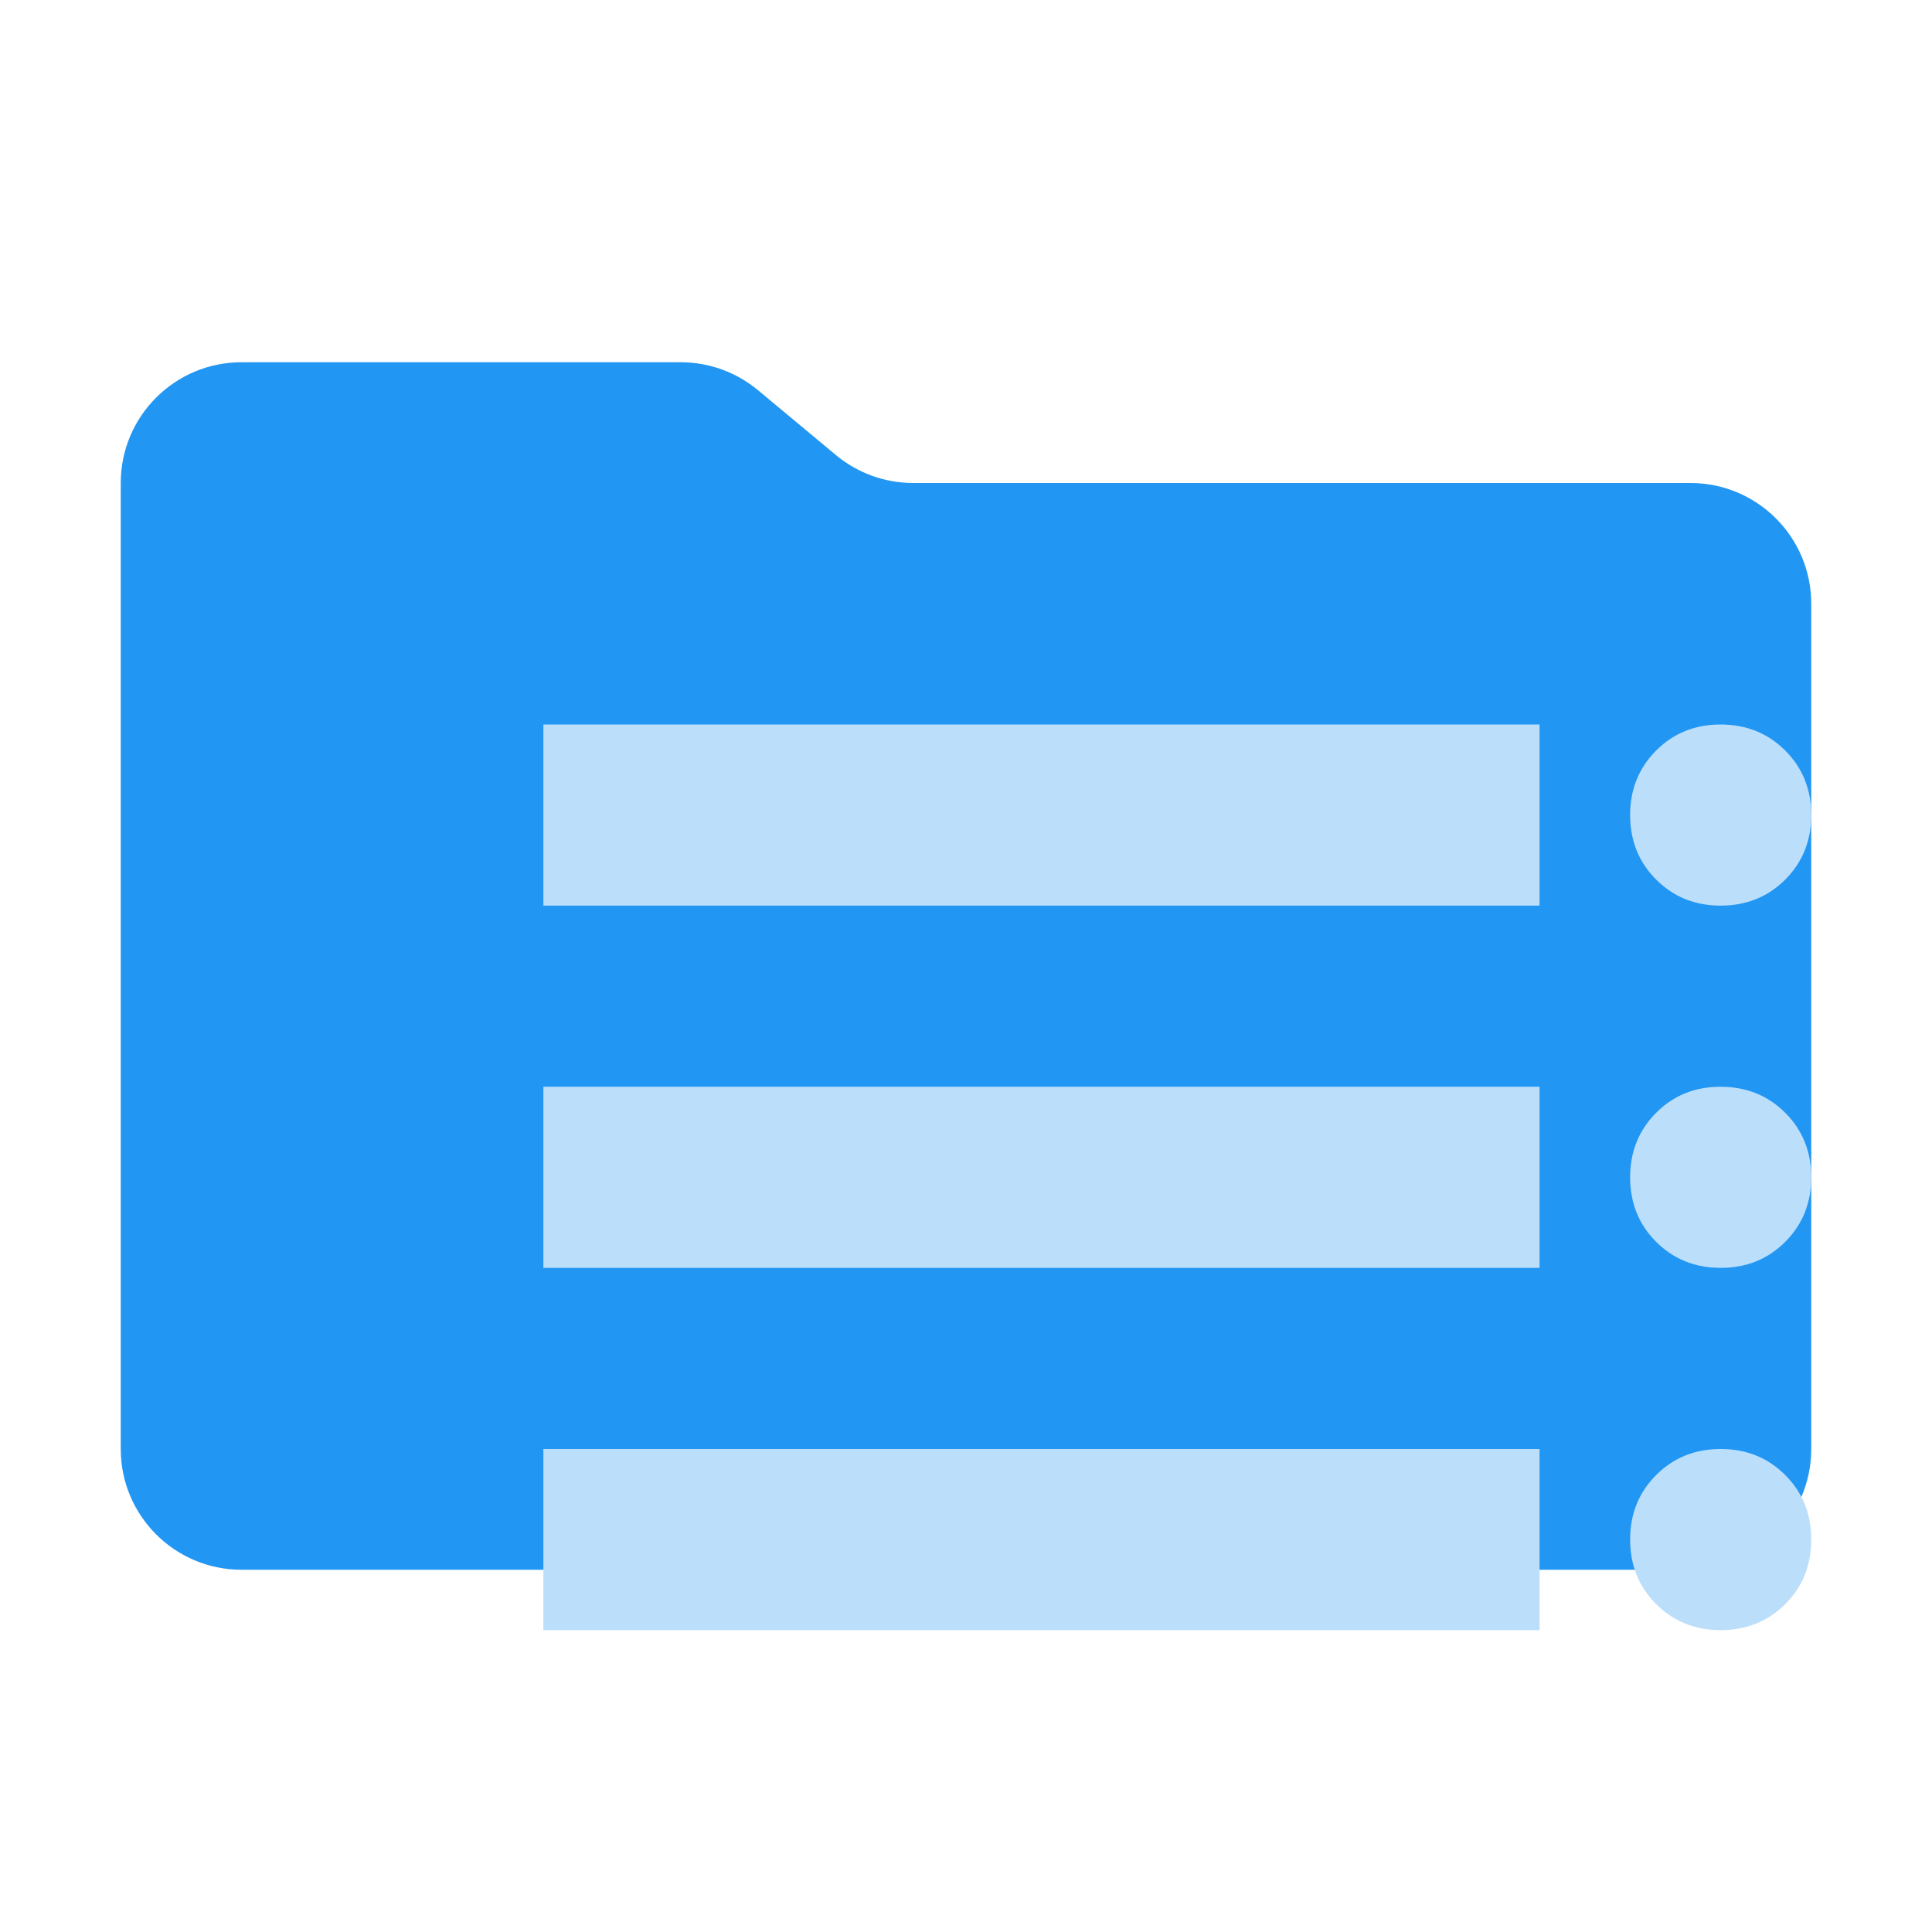
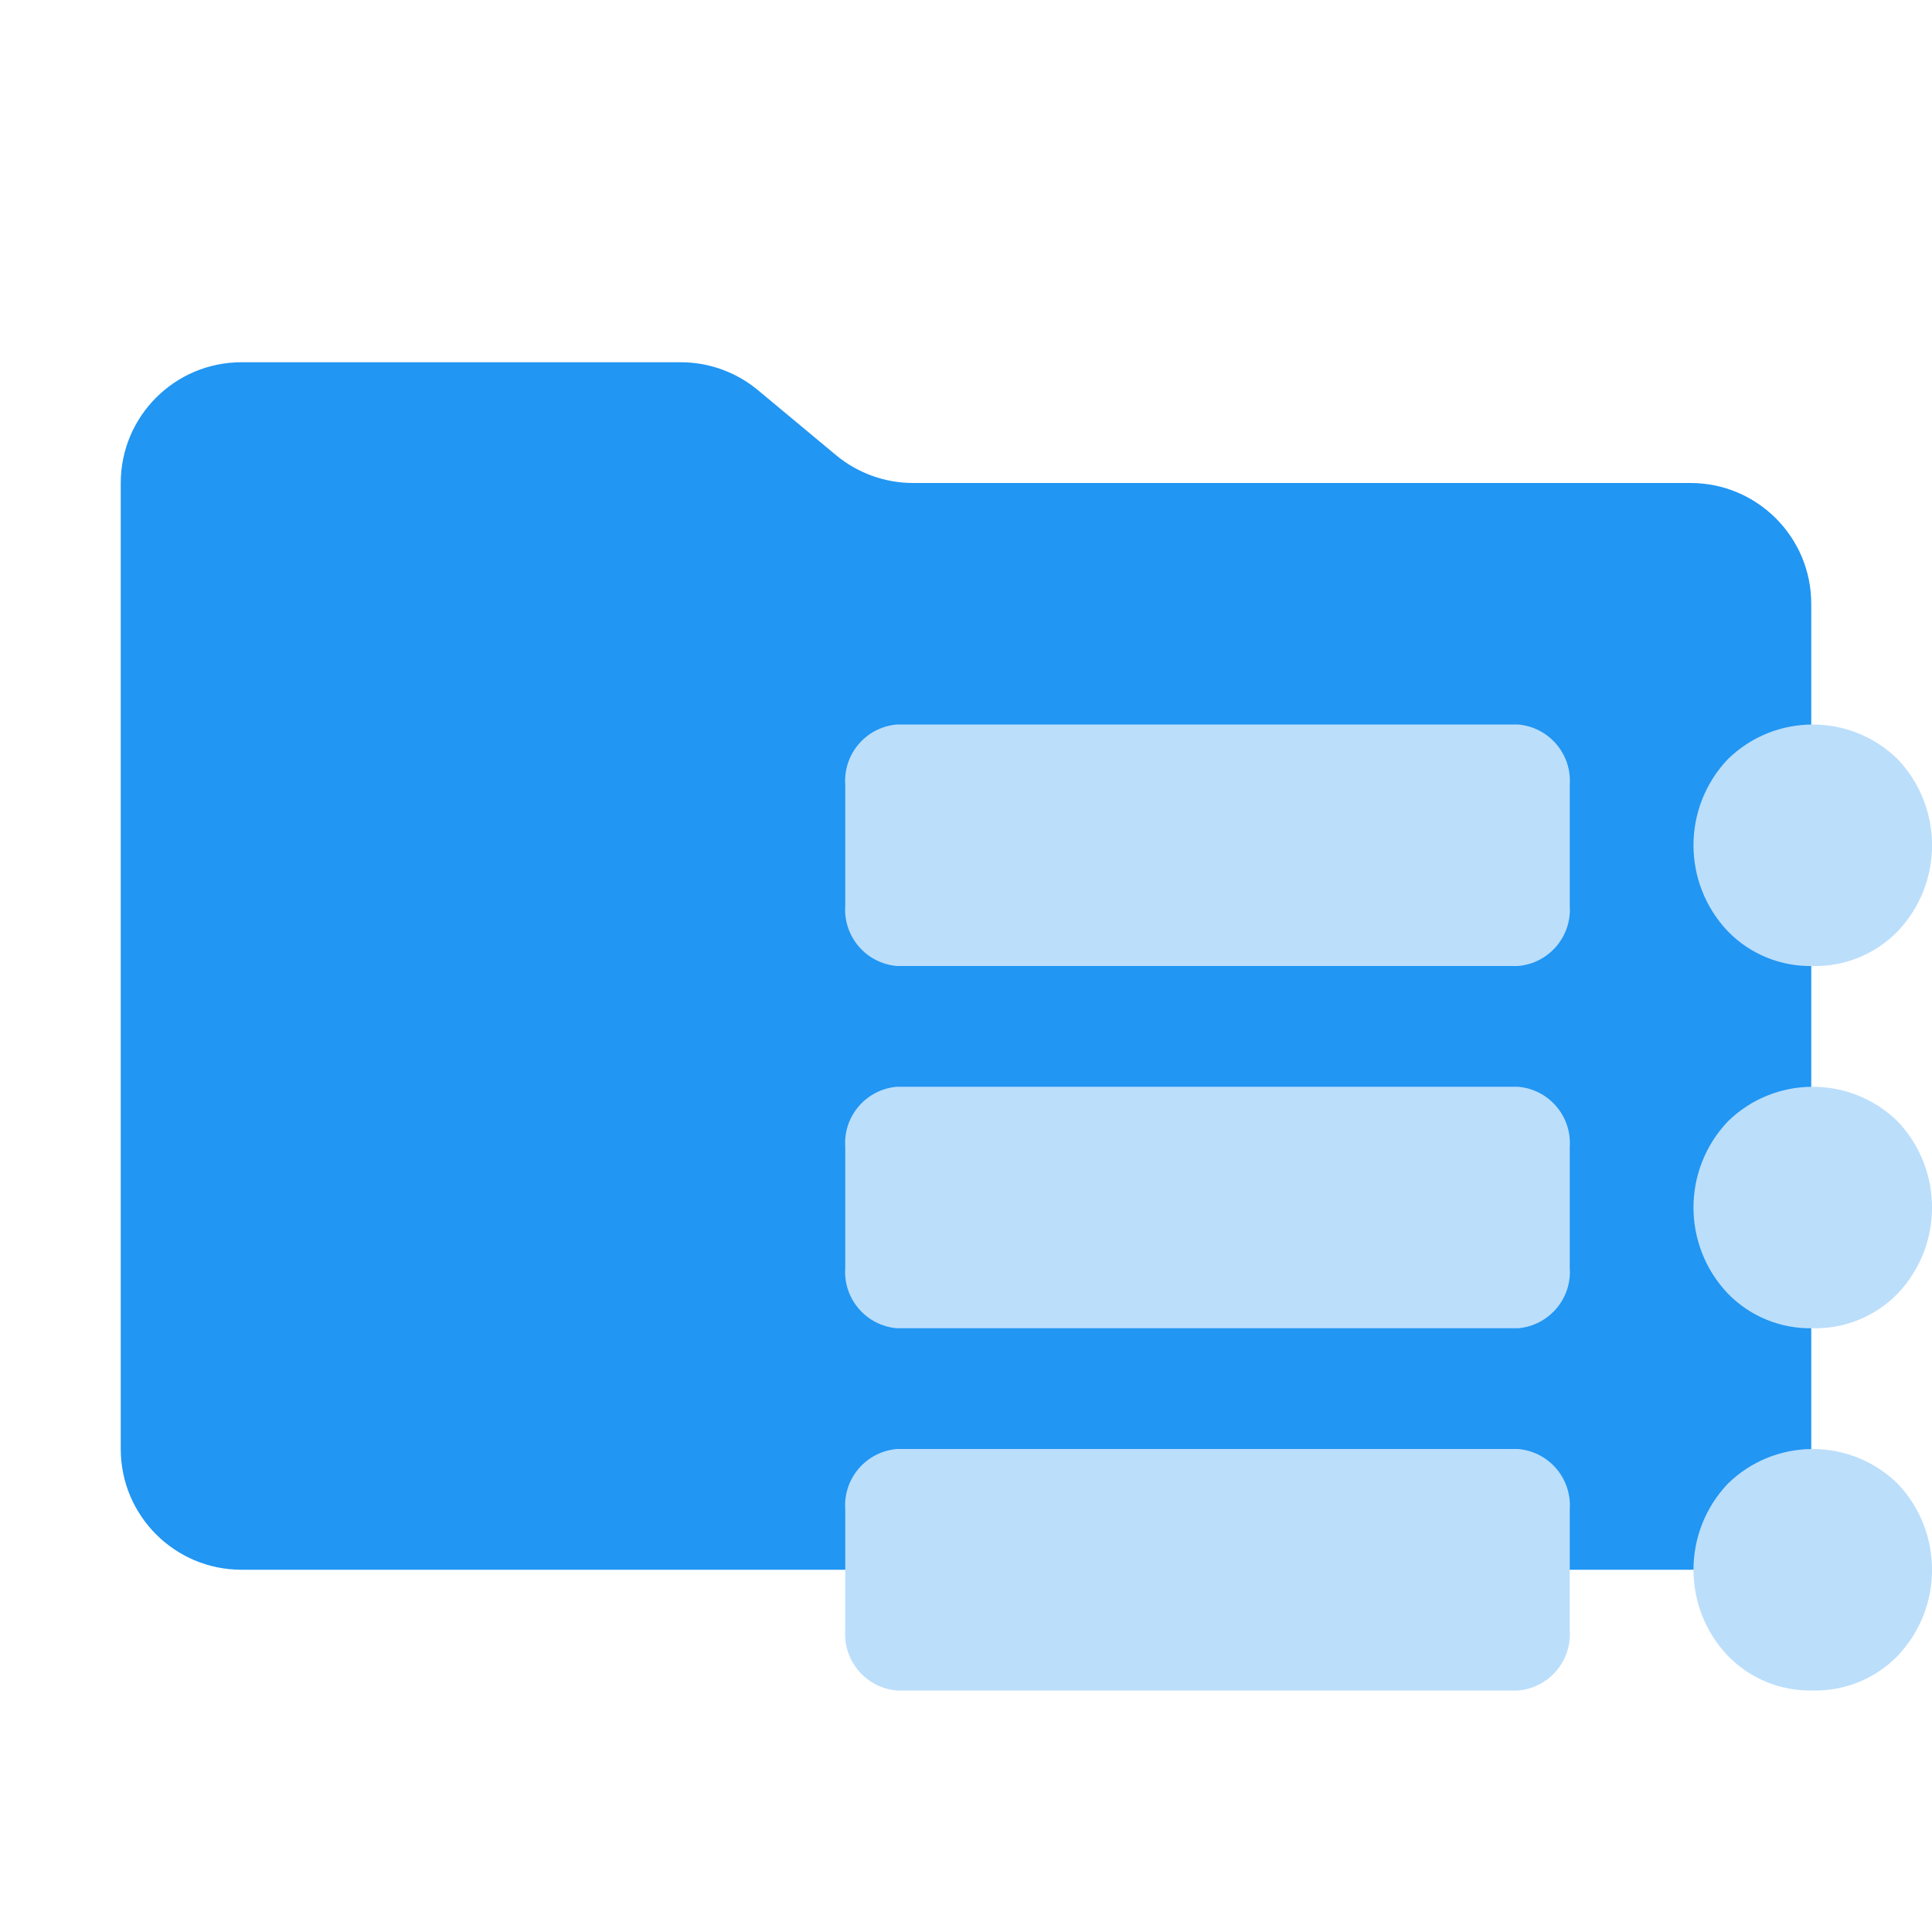
- <svg xmlns="http://www.w3.org/2000/svg" version="1.1" viewBox="0 0 32 32">
-   <path d="m13.844 7.536-1.288-1.072A2 2 0 0 0 11.276 6H4a2 2 0 0 0-2 2v16a2 2 0 0 0 2 2h24a2 2 0 0 0 2-2V10a2 2 0 0 0-2-2H15.124a2 2 0 0 1-1.28-.464" fill="#2196f3" />
-   <g fill="#bbdefb">
-     <path d="m28.5 15q-0.637 0-1.069-0.431-0.431-0.431-0.431-1.069 0-0.637 0.431-1.069t1.069-0.431 1.069 0.431q0.431 0.431 0.431 1.069 0 0.637-0.431 1.069-0.431 0.431-1.069 0.431z" />
-     <path d="m9 15v-3h16.5v3z" />
-     <path d="m28.5 21q-0.637 0-1.069-0.431-0.431-0.431-0.431-1.069 0-0.637 0.431-1.069t1.069-0.431 1.069 0.431q0.431 0.431 0.431 1.069 0 0.637-0.431 1.069-0.431 0.431-1.069 0.431z" />
-     <path d="m9 21v-3h16.5v3z" />
-     <path d="m28.5 27q-0.637 0-1.069-0.431-0.431-0.431-0.431-1.069t0.431-1.069q0.431-0.431 1.069-0.431t1.069 0.431q0.431 0.431 0.431 1.069t-0.431 1.069q-0.431 0.431-1.069 0.431z" />
-     <path d="m9 27v-3h16.5v3z" />
-   </g>
+ <svg xmlns="http://www.w3.org/2000/svg" viewBox="0 0 32 32">
+   <path fill="#2196f3" d="m13.844 7.536-1.288-1.072A2 2 0 0 0 11.276 6H4a2 2 0 0 0-2 2v16a2 2 0 0 0 2 2h24a2 2 0 0 0 2-2V10a2 2 0 0 0-2-2H15.124a2 2 0 0 1-1.28-.464" />
+   <path fill="#bbdefb" d="M30.025 28a1.9 1.9 0 0 1-1.407-.575 2.07 2.07 0 0 1 0-2.85 2.01 2.01 0 0 1 2.814 0 2.07 2.07 0 0 1 0 2.85 1.9 1.9 0 0 1-1.407.575m0-6a1.9 1.9 0 0 1-1.407-.575 2.07 2.07 0 0 1 0-2.85 2.01 2.01 0 0 1 2.814 0 2.07 2.07 0 0 1 0 2.85 1.9 1.9 0 0 1-1.407.575m0-6a1.9 1.9 0 0 1-1.407-.575 2.07 2.07 0 0 1 0-2.85 2.01 2.01 0 0 1 2.814 0 2.07 2.07 0 0 1 0 2.85 1.9 1.9 0 0 1-1.407.575M14 27v-2a.937.937 0 0 1 .857-1h10.286A.937.937 0 0 1 26 25v2a.937.937 0 0 1-.857 1H14.857A.937.937 0 0 1 14 27m0-6v-2a.937.937 0 0 1 .857-1h10.286A.937.937 0 0 1 26 19v2a.937.937 0 0 1-.857 1H14.857A.937.937 0 0 1 14 21m0-6v-2a.937.937 0 0 1 .857-1h10.286A.937.937 0 0 1 26 13v2a.937.937 0 0 1-.857 1H14.857A.937.937 0 0 1 14 15" />
</svg>
